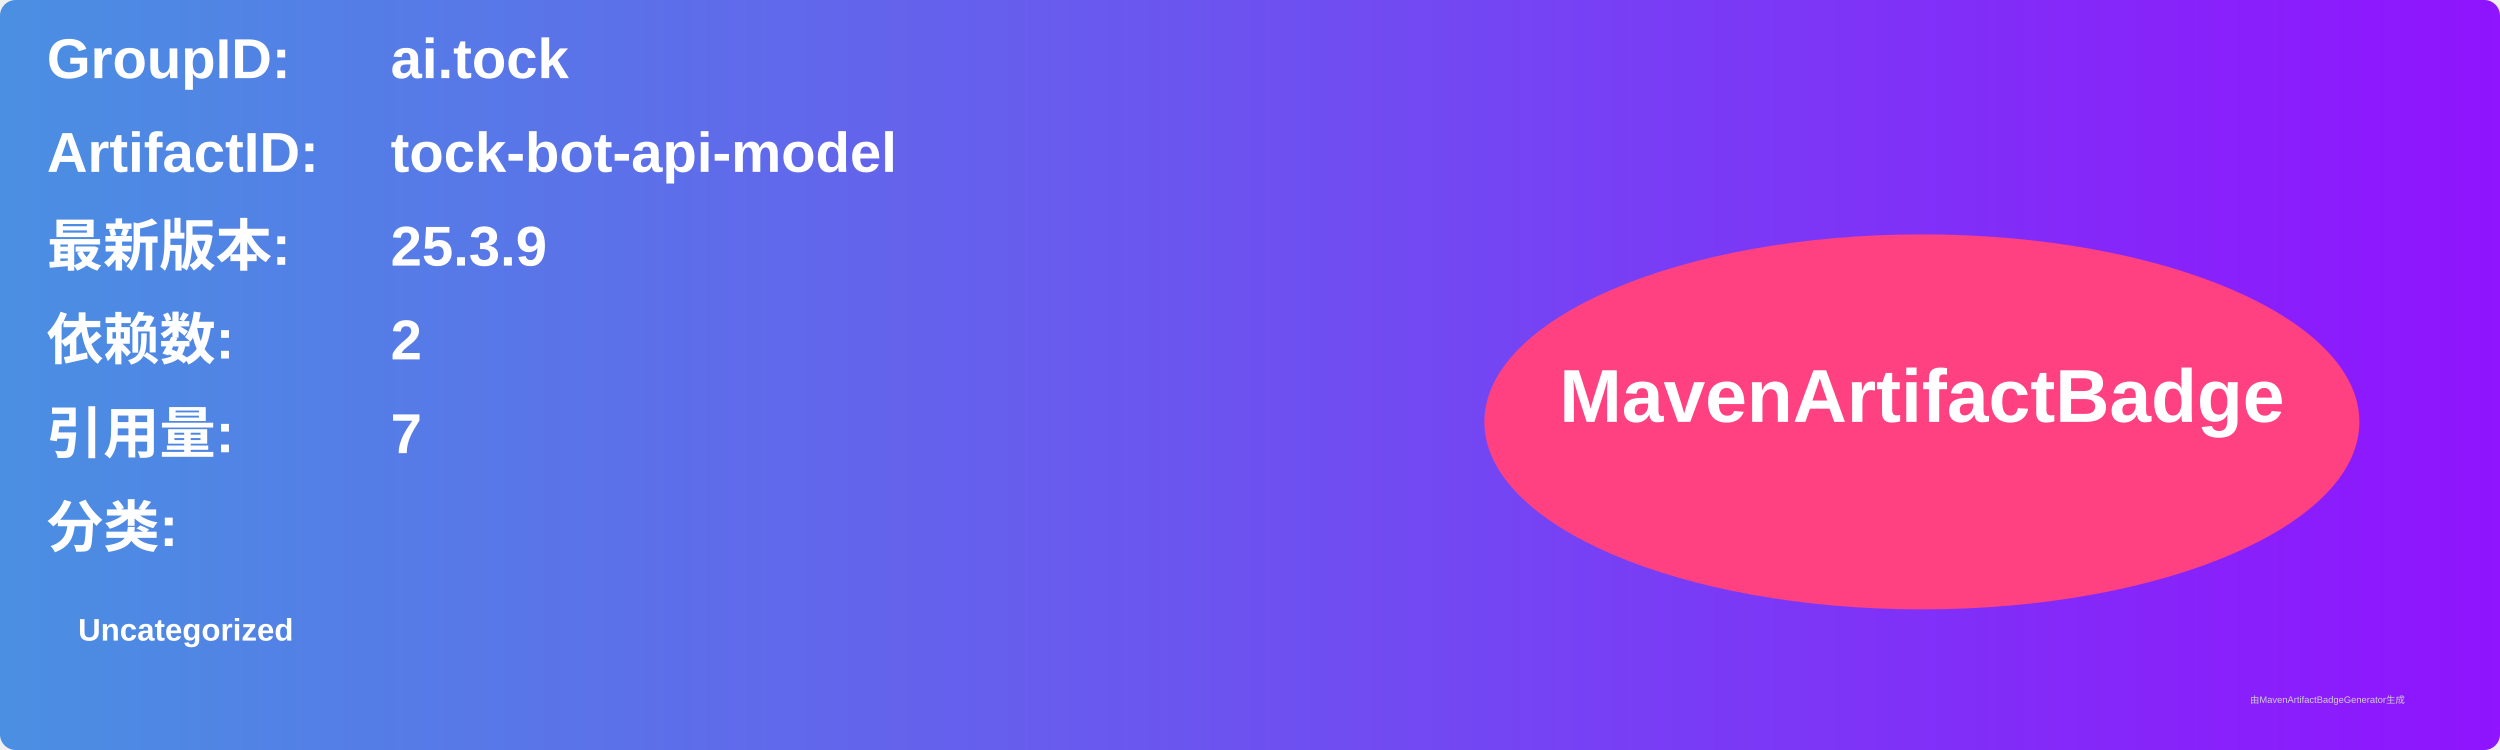
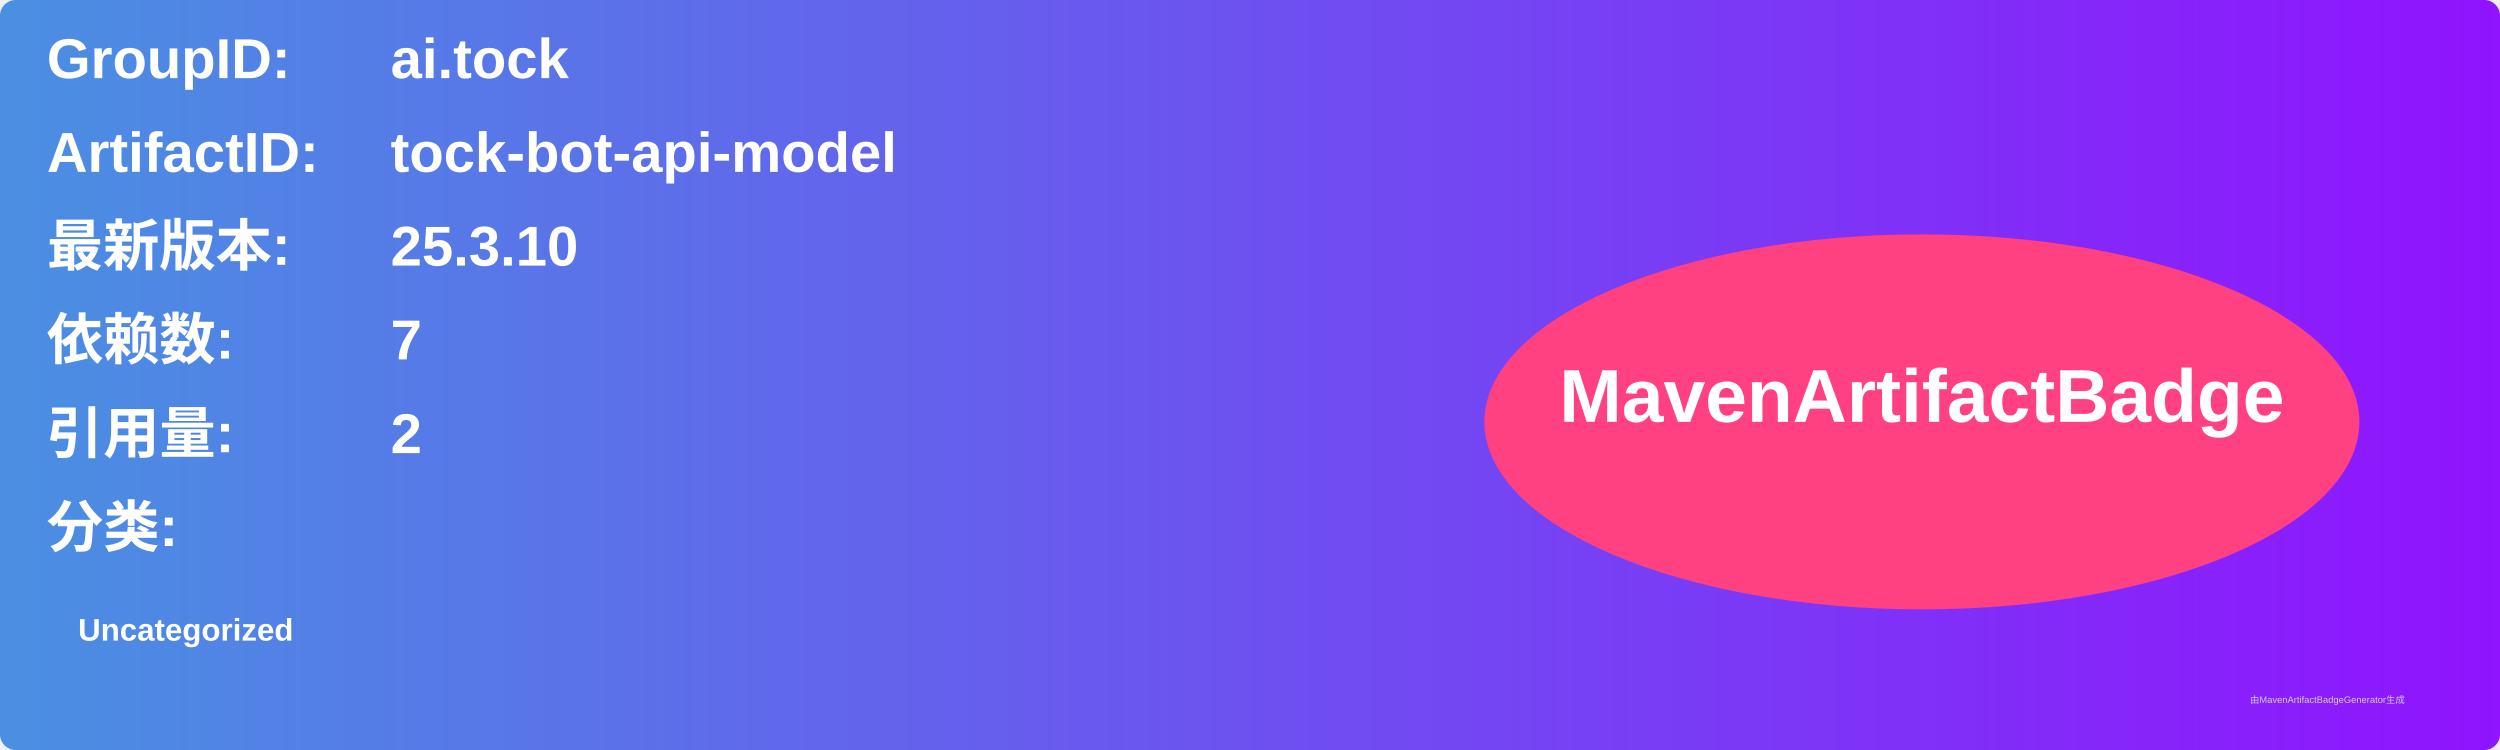
<svg xmlns="http://www.w3.org/2000/svg" width="800" height="240" viewBox="0 0 800 240">
  <linearGradient id="grad" x1="0%" y1="0%" x2="100%" y2="0%">
    <stop offset="0%" stop-color="#4a90e2" />
    <stop offset="100%" stop-color="#9013fe" />
  </linearGradient>
  <rect width="100%" height="100%" rx="5" ry="5" fill="url(#grad)" />
  <g transform="translate(15, 15)">
    <text x="0" y="10" font-family="Arial" font-size="18" fill="white" font-weight="bold" width="260">GroupID:</text>
    <text x="110" y="10" font-family="Arial" font-size="18" fill="white" font-weight="bold" width="460">ai.tock</text>
    <text x="0" y="40" font-family="Arial" font-size="18" fill="white" font-weight="bold" width="260">ArtifactID:</text>
    <text x="110" y="40" font-family="Arial" font-size="18" fill="white" font-weight="bold" width="460">tock-bot-api-model</text>
    <text x="0" y="70" font-family="Arial" font-size="18" fill="white" font-weight="bold">最新版本:</text>
    <text x="110" y="70" font-family="Arial" font-size="18" fill="white" font-weight="bold">
-       <tspan font-weight="bold">25.3.9</tspan>
+       <tspan font-weight="bold">25.3.10</tspan>
    </text>
    <text x="0" y="100" font-family="Arial" font-size="18" fill="white" font-weight="bold">依赖数: </text>
    <text x="110" y="100" font-family="Arial" font-size="18" fill="white">
-       <tspan font-weight="bold">2</tspan>
+       <tspan font-weight="bold">7</tspan>
    </text>
    <text x="0" y="130" font-family="Arial" font-size="18" fill="white" font-weight="bold">引用量: </text>
    <text x="110" y="130" font-family="Arial" font-size="18" fill="white">
-       <tspan font-weight="bold">7</tspan>
+       <tspan font-weight="bold">2</tspan>
    </text>
    <text x="0" y="160" font-family="Arial" font-size="18" fill="white" font-weight="bold">分类:</text>
    <text x="10" y="190" font-family="Arial" font-size="10" fill="white">
      <tspan font-weight="bold">Uncategorized</tspan>
    </text>
    <ellipse cx="600" cy="120" rx="140" ry="60" fill="#ff4081" />
    <text x="600" y="120" text-anchor="middle" font-family="Arial" font-size="24" fill="white" font-weight="bold">MavenArtifactBadge</text>
  </g>
  <text x="720" y="225" font-family="Arial" font-size="3" fill="#d0d0d0">由MavenArtifactBadgeGenerator生成</text>
</svg>
